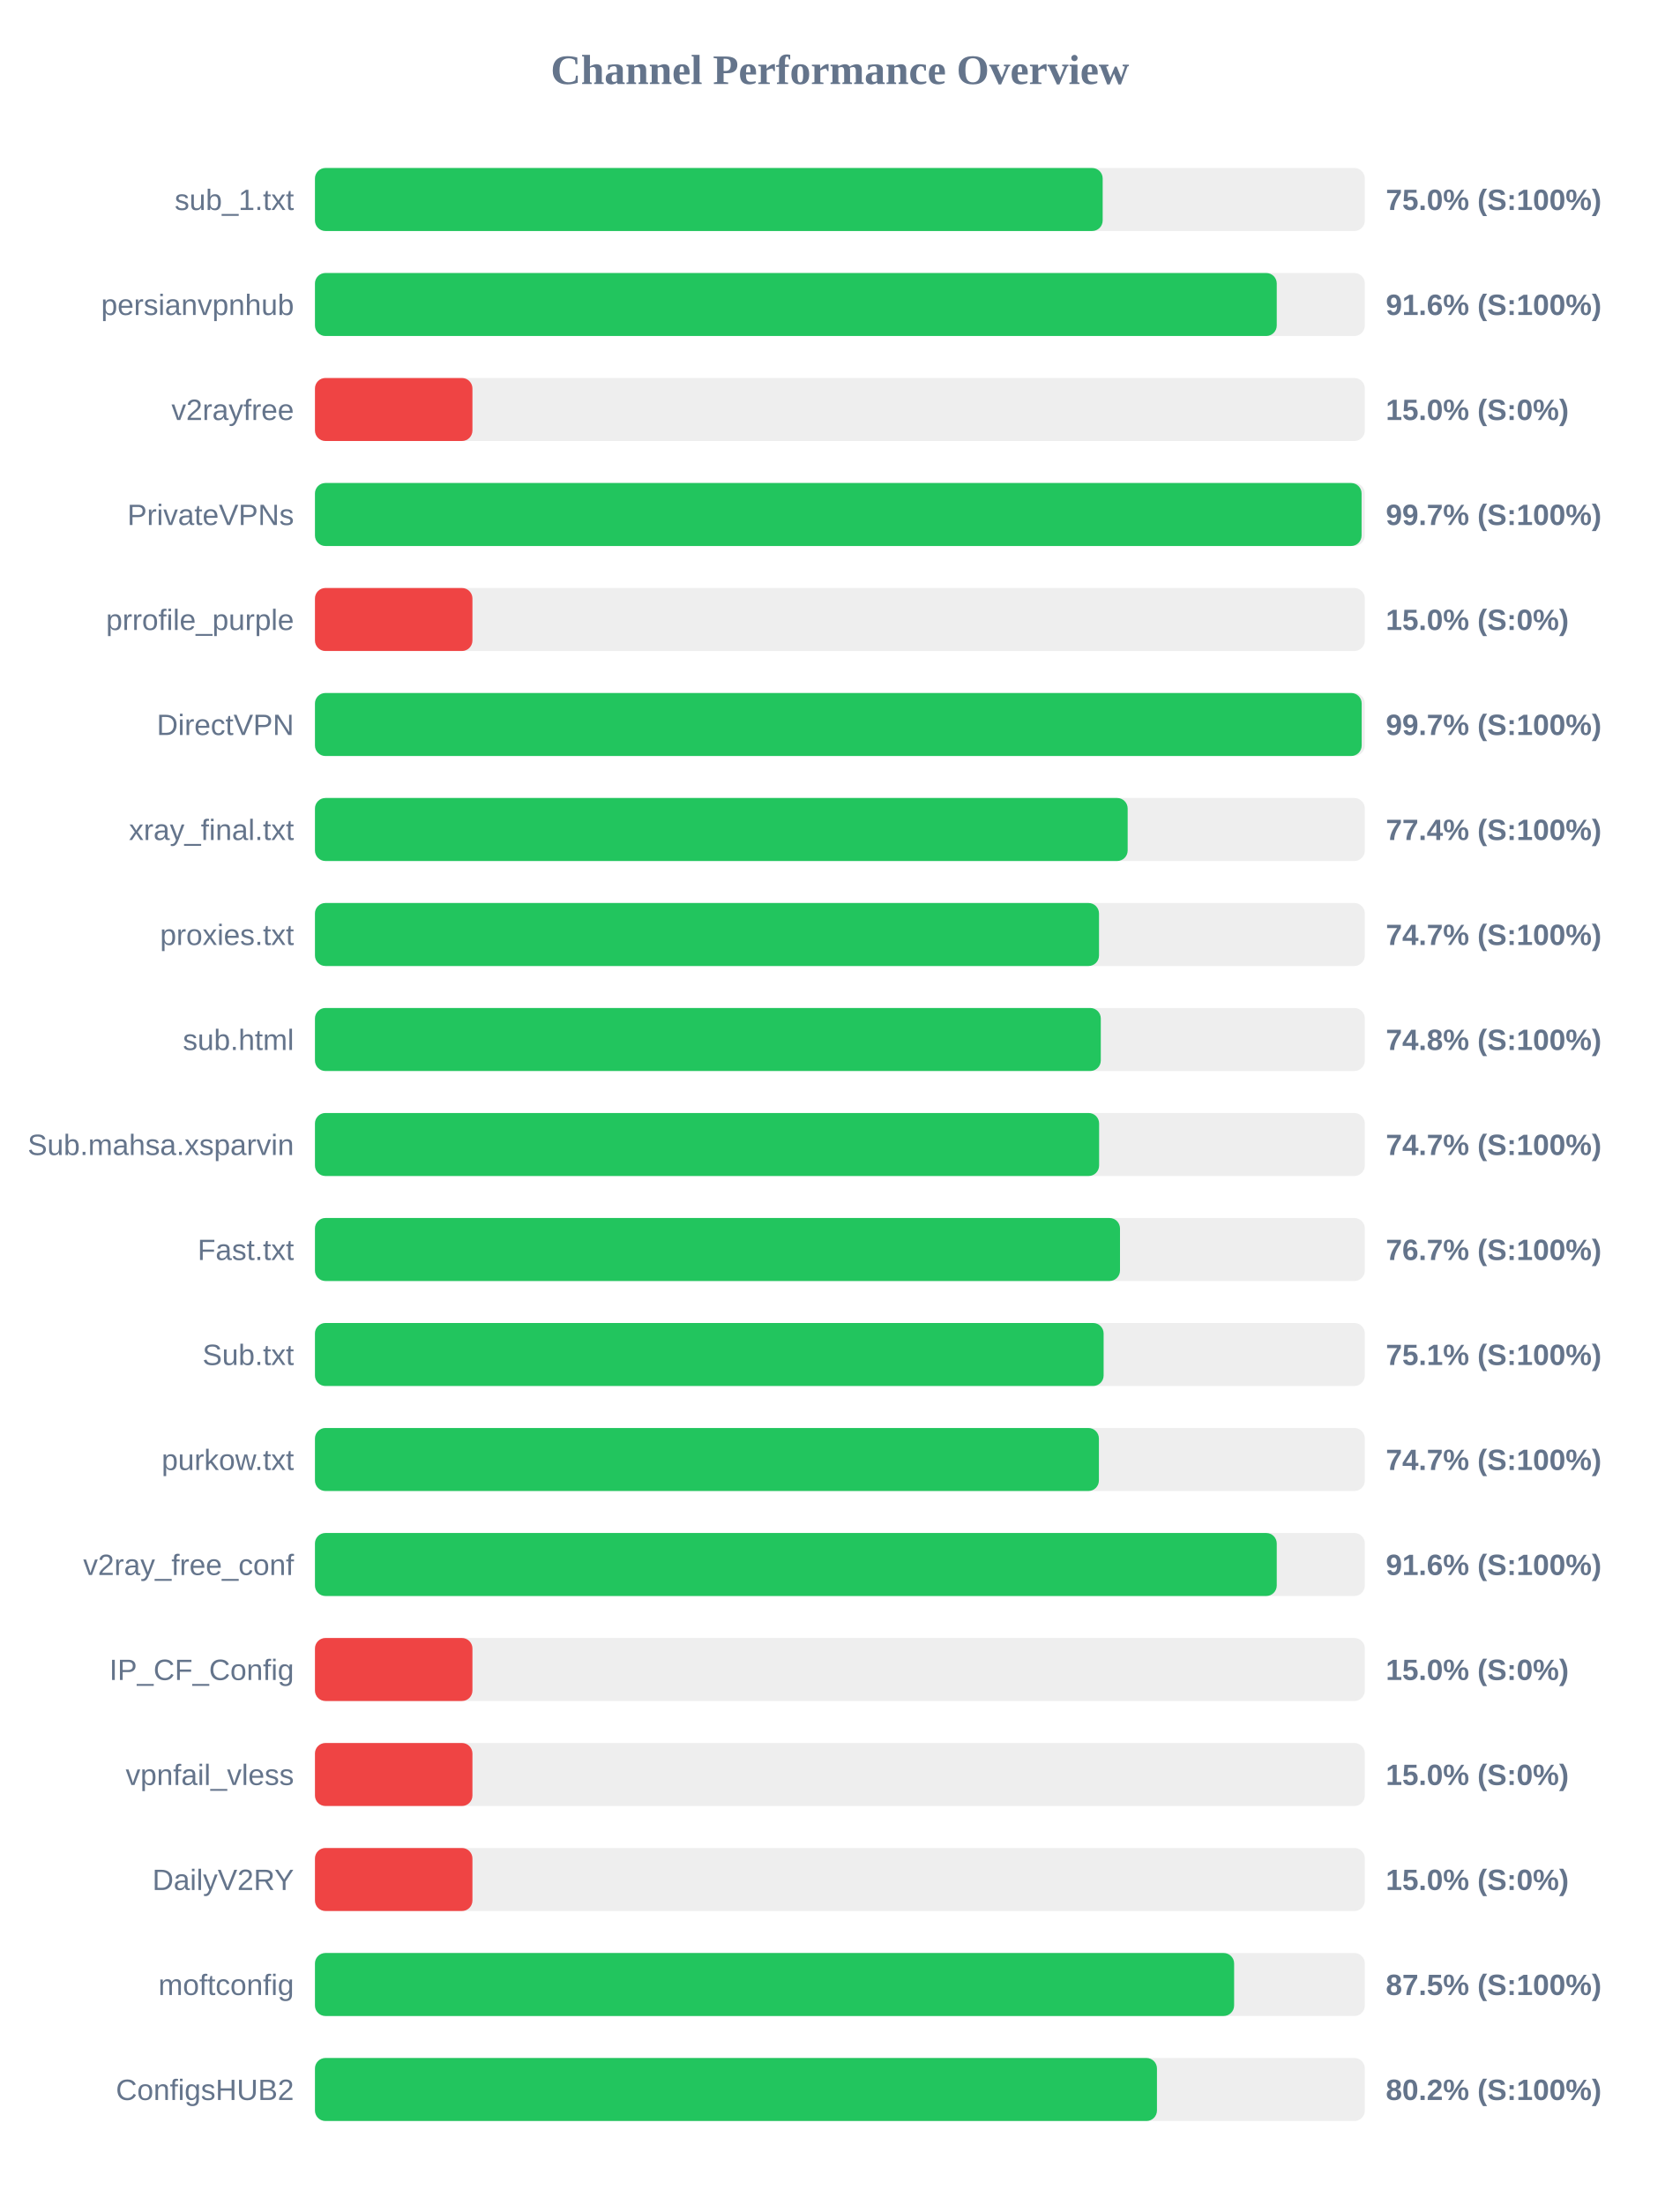
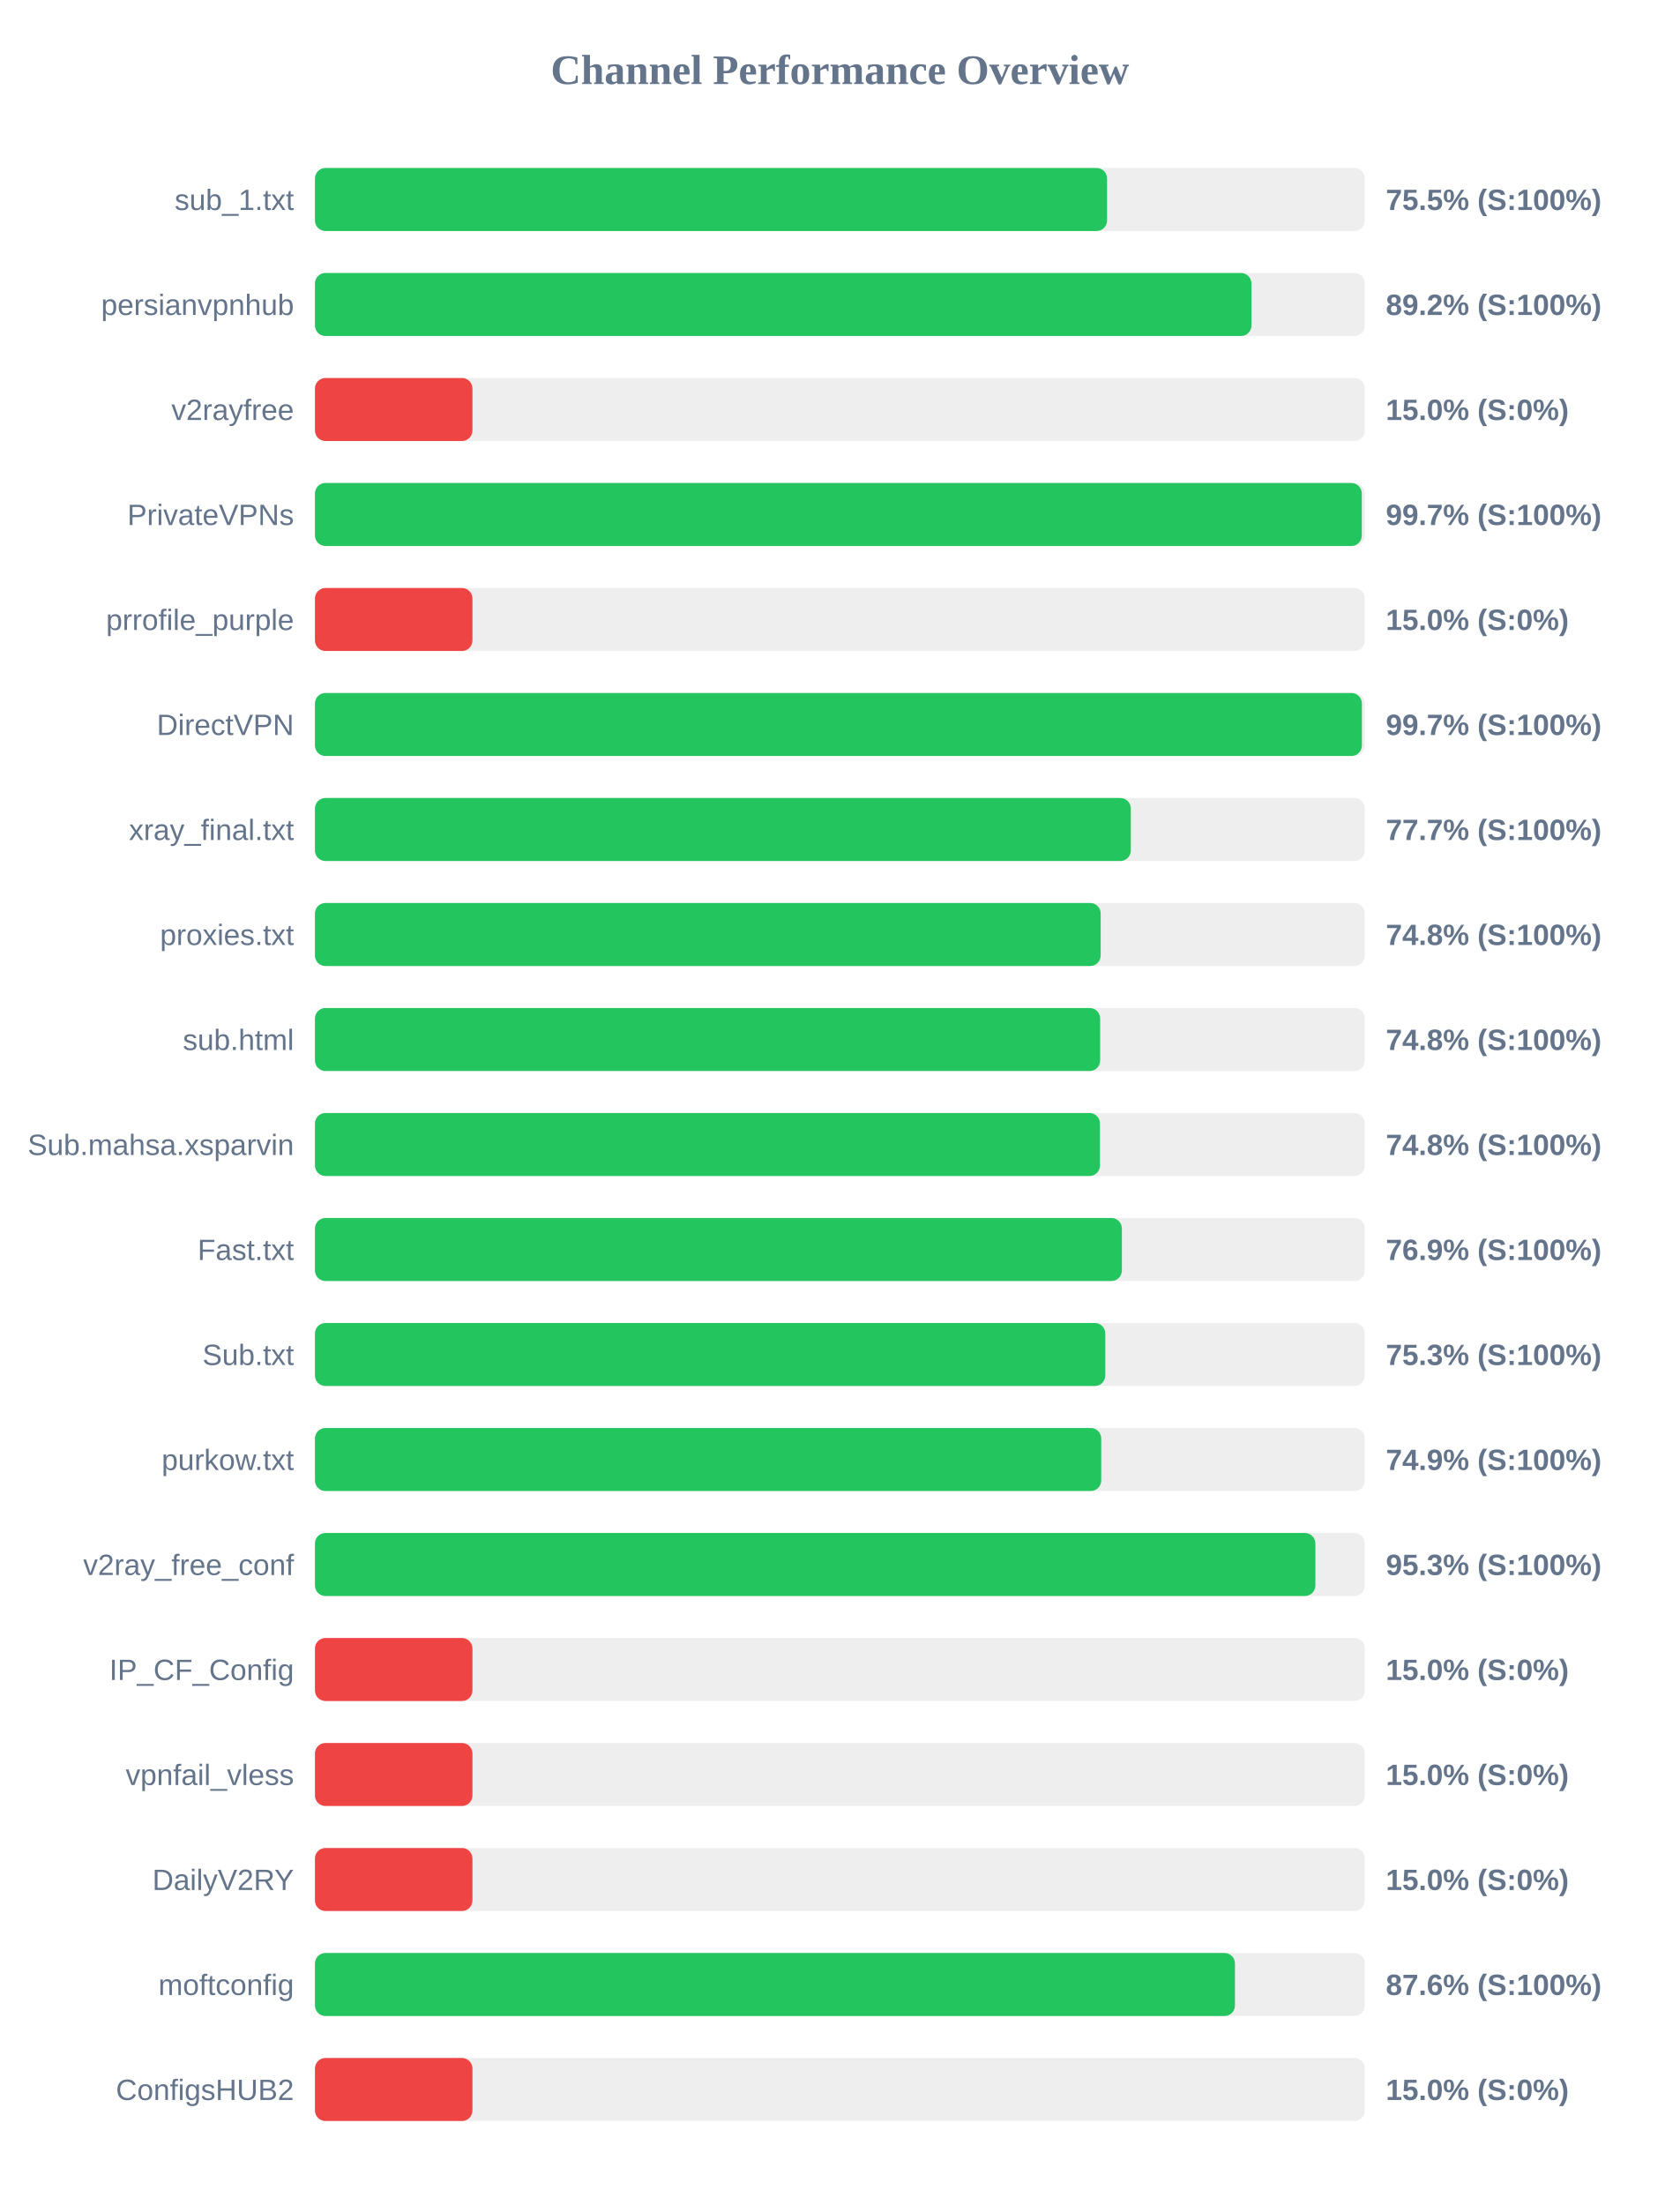
<svg xmlns="http://www.w3.org/2000/svg" width="800" height="1050" version="1.1">
  <style>
        .row { font: 14px Arial; fill: #64748b; }
        .score { font: bold 14px Arial; fill: #64748b; }
    </style>
  <text x="400" y="40" text-anchor="middle" font-size="20px" font-weight="bold" fill="#64748b">Channel Performance Overview</text>
  <rect x="150" y="80" width="500" height="30" fill="#eee" rx="5" />
-   <rect x="150" y="80" width="375.15" height="30" fill="#22c55e" rx="5" />
+   <rect x="150" y="80" width="377.25" height="30" fill="#22c55e" rx="5" />
  <text x="140" y="100" text-anchor="end" class="row">sub_1.txt</text>
-   <text x="660" y="100" text-anchor="start" class="score">75.0% (S:100%)</text>
+   <text x="660" y="100" text-anchor="start" class="score">75.5% (S:100%)</text>
  <rect x="150" y="130" width="500" height="30" fill="#eee" rx="5" />
-   <rect x="150" y="130" width="458.05" height="30" fill="#22c55e" rx="5" />
+   <rect x="150" y="130" width="446.0" height="30" fill="#22c55e" rx="5" />
  <text x="140" y="150" text-anchor="end" class="row">persianvpnhub</text>
-   <text x="660" y="150" text-anchor="start" class="score">91.6% (S:100%)</text>
+   <text x="660" y="150" text-anchor="start" class="score">89.2% (S:100%)</text>
  <rect x="150" y="180" width="500" height="30" fill="#eee" rx="5" />
  <rect x="150" y="180" width="75.0" height="30" fill="#ef4444" rx="5" />
  <text x="140" y="200" text-anchor="end" class="row">v2rayfree</text>
  <text x="660" y="200" text-anchor="start" class="score">15.0% (S:0%)</text>
  <rect x="150" y="230" width="500" height="30" fill="#eee" rx="5" />
-   <rect x="150" y="230" width="498.45" height="30" fill="#22c55e" rx="5" />
+   <rect x="150" y="230" width="498.55" height="30" fill="#22c55e" rx="5" />
  <text x="140" y="250" text-anchor="end" class="row">PrivateVPNs</text>
  <text x="660" y="250" text-anchor="start" class="score">99.7% (S:100%)</text>
  <rect x="150" y="280" width="500" height="30" fill="#eee" rx="5" />
  <rect x="150" y="280" width="75.0" height="30" fill="#ef4444" rx="5" />
  <text x="140" y="300" text-anchor="end" class="row">prrofile_purple</text>
  <text x="660" y="300" text-anchor="start" class="score">15.0% (S:0%)</text>
  <rect x="150" y="330" width="500" height="30" fill="#eee" rx="5" />
-   <rect x="150" y="330" width="498.5" height="30" fill="#22c55e" rx="5" />
+   <rect x="150" y="330" width="498.6" height="30" fill="#22c55e" rx="5" />
  <text x="140" y="350" text-anchor="end" class="row">DirectVPN</text>
  <text x="660" y="350" text-anchor="start" class="score">99.7% (S:100%)</text>
  <rect x="150" y="380" width="500" height="30" fill="#eee" rx="5" />
-   <rect x="150" y="380" width="387.05" height="30" fill="#22c55e" rx="5" />
+   <rect x="150" y="380" width="388.55" height="30" fill="#22c55e" rx="5" />
  <text x="140" y="400" text-anchor="end" class="row">xray_final.txt</text>
-   <text x="660" y="400" text-anchor="start" class="score">77.4% (S:100%)</text>
+   <text x="660" y="400" text-anchor="start" class="score">77.7% (S:100%)</text>
  <rect x="150" y="430" width="500" height="30" fill="#eee" rx="5" />
-   <rect x="150" y="430" width="373.4" height="30" fill="#22c55e" rx="5" />
+   <rect x="150" y="430" width="374.2" height="30" fill="#22c55e" rx="5" />
  <text x="140" y="450" text-anchor="end" class="row">proxies.txt</text>
-   <text x="660" y="450" text-anchor="start" class="score">74.7% (S:100%)</text>
+   <text x="660" y="450" text-anchor="start" class="score">74.8% (S:100%)</text>
  <rect x="150" y="480" width="500" height="30" fill="#eee" rx="5" />
-   <rect x="150" y="480" width="374.25" height="30" fill="#22c55e" rx="5" />
+   <rect x="150" y="480" width="373.95" height="30" fill="#22c55e" rx="5" />
  <text x="140" y="500" text-anchor="end" class="row">sub.html</text>
  <text x="660" y="500" text-anchor="start" class="score">74.8% (S:100%)</text>
  <rect x="150" y="530" width="500" height="30" fill="#eee" rx="5" />
-   <rect x="150" y="530" width="373.45" height="30" fill="#22c55e" rx="5" />
+   <rect x="150" y="530" width="373.85" height="30" fill="#22c55e" rx="5" />
  <text x="140" y="550" text-anchor="end" class="row">Sub.mahsa.xsparvin</text>
-   <text x="660" y="550" text-anchor="start" class="score">74.7% (S:100%)</text>
+   <text x="660" y="550" text-anchor="start" class="score">74.8% (S:100%)</text>
  <rect x="150" y="580" width="500" height="30" fill="#eee" rx="5" />
-   <rect x="150" y="580" width="383.4" height="30" fill="#22c55e" rx="5" />
+   <rect x="150" y="580" width="384.3" height="30" fill="#22c55e" rx="5" />
  <text x="140" y="600" text-anchor="end" class="row">Fast.txt</text>
-   <text x="660" y="600" text-anchor="start" class="score">76.7% (S:100%)</text>
+   <text x="660" y="600" text-anchor="start" class="score">76.9% (S:100%)</text>
  <rect x="150" y="630" width="500" height="30" fill="#eee" rx="5" />
-   <rect x="150" y="630" width="375.6" height="30" fill="#22c55e" rx="5" />
+   <rect x="150" y="630" width="376.4" height="30" fill="#22c55e" rx="5" />
  <text x="140" y="650" text-anchor="end" class="row">Sub.txt</text>
-   <text x="660" y="650" text-anchor="start" class="score">75.1% (S:100%)</text>
+   <text x="660" y="650" text-anchor="start" class="score">75.3% (S:100%)</text>
  <rect x="150" y="680" width="500" height="30" fill="#eee" rx="5" />
-   <rect x="150" y="680" width="373.35" height="30" fill="#22c55e" rx="5" />
+   <rect x="150" y="680" width="374.45" height="30" fill="#22c55e" rx="5" />
  <text x="140" y="700" text-anchor="end" class="row">purkow.txt</text>
-   <text x="660" y="700" text-anchor="start" class="score">74.7% (S:100%)</text>
+   <text x="660" y="700" text-anchor="start" class="score">74.9% (S:100%)</text>
  <rect x="150" y="730" width="500" height="30" fill="#eee" rx="5" />
-   <rect x="150" y="730" width="458.05" height="30" fill="#22c55e" rx="5" />
+   <rect x="150" y="730" width="476.45" height="30" fill="#22c55e" rx="5" />
  <text x="140" y="750" text-anchor="end" class="row">v2ray_free_conf</text>
-   <text x="660" y="750" text-anchor="start" class="score">91.6% (S:100%)</text>
+   <text x="660" y="750" text-anchor="start" class="score">95.3% (S:100%)</text>
  <rect x="150" y="780" width="500" height="30" fill="#eee" rx="5" />
  <rect x="150" y="780" width="75.0" height="30" fill="#ef4444" rx="5" />
  <text x="140" y="800" text-anchor="end" class="row">IP_CF_Config</text>
  <text x="660" y="800" text-anchor="start" class="score">15.0% (S:0%)</text>
  <rect x="150" y="830" width="500" height="30" fill="#eee" rx="5" />
  <rect x="150" y="830" width="75.0" height="30" fill="#ef4444" rx="5" />
  <text x="140" y="850" text-anchor="end" class="row">vpnfail_vless</text>
  <text x="660" y="850" text-anchor="start" class="score">15.0% (S:0%)</text>
  <rect x="150" y="880" width="500" height="30" fill="#eee" rx="5" />
  <rect x="150" y="880" width="75.0" height="30" fill="#ef4444" rx="5" />
  <text x="140" y="900" text-anchor="end" class="row">DailyV2RY</text>
  <text x="660" y="900" text-anchor="start" class="score">15.0% (S:0%)</text>
  <rect x="150" y="930" width="500" height="30" fill="#eee" rx="5" />
-   <rect x="150" y="930" width="437.75" height="30" fill="#22c55e" rx="5" />
+   <rect x="150" y="930" width="438.15" height="30" fill="#22c55e" rx="5" />
  <text x="140" y="950" text-anchor="end" class="row">moftconfig</text>
-   <text x="660" y="950" text-anchor="start" class="score">87.5% (S:100%)</text>
+   <text x="660" y="950" text-anchor="start" class="score">87.6% (S:100%)</text>
  <rect x="150" y="980" width="500" height="30" fill="#eee" rx="5" />
-   <rect x="150" y="980" width="401.0" height="30" fill="#22c55e" rx="5" />
+   <rect x="150" y="980" width="75.0" height="30" fill="#ef4444" rx="5" />
  <text x="140" y="1000" text-anchor="end" class="row">ConfigsHUB2</text>
-   <text x="660" y="1000" text-anchor="start" class="score">80.2% (S:100%)</text>
+   <text x="660" y="1000" text-anchor="start" class="score">15.0% (S:0%)</text>
</svg>
